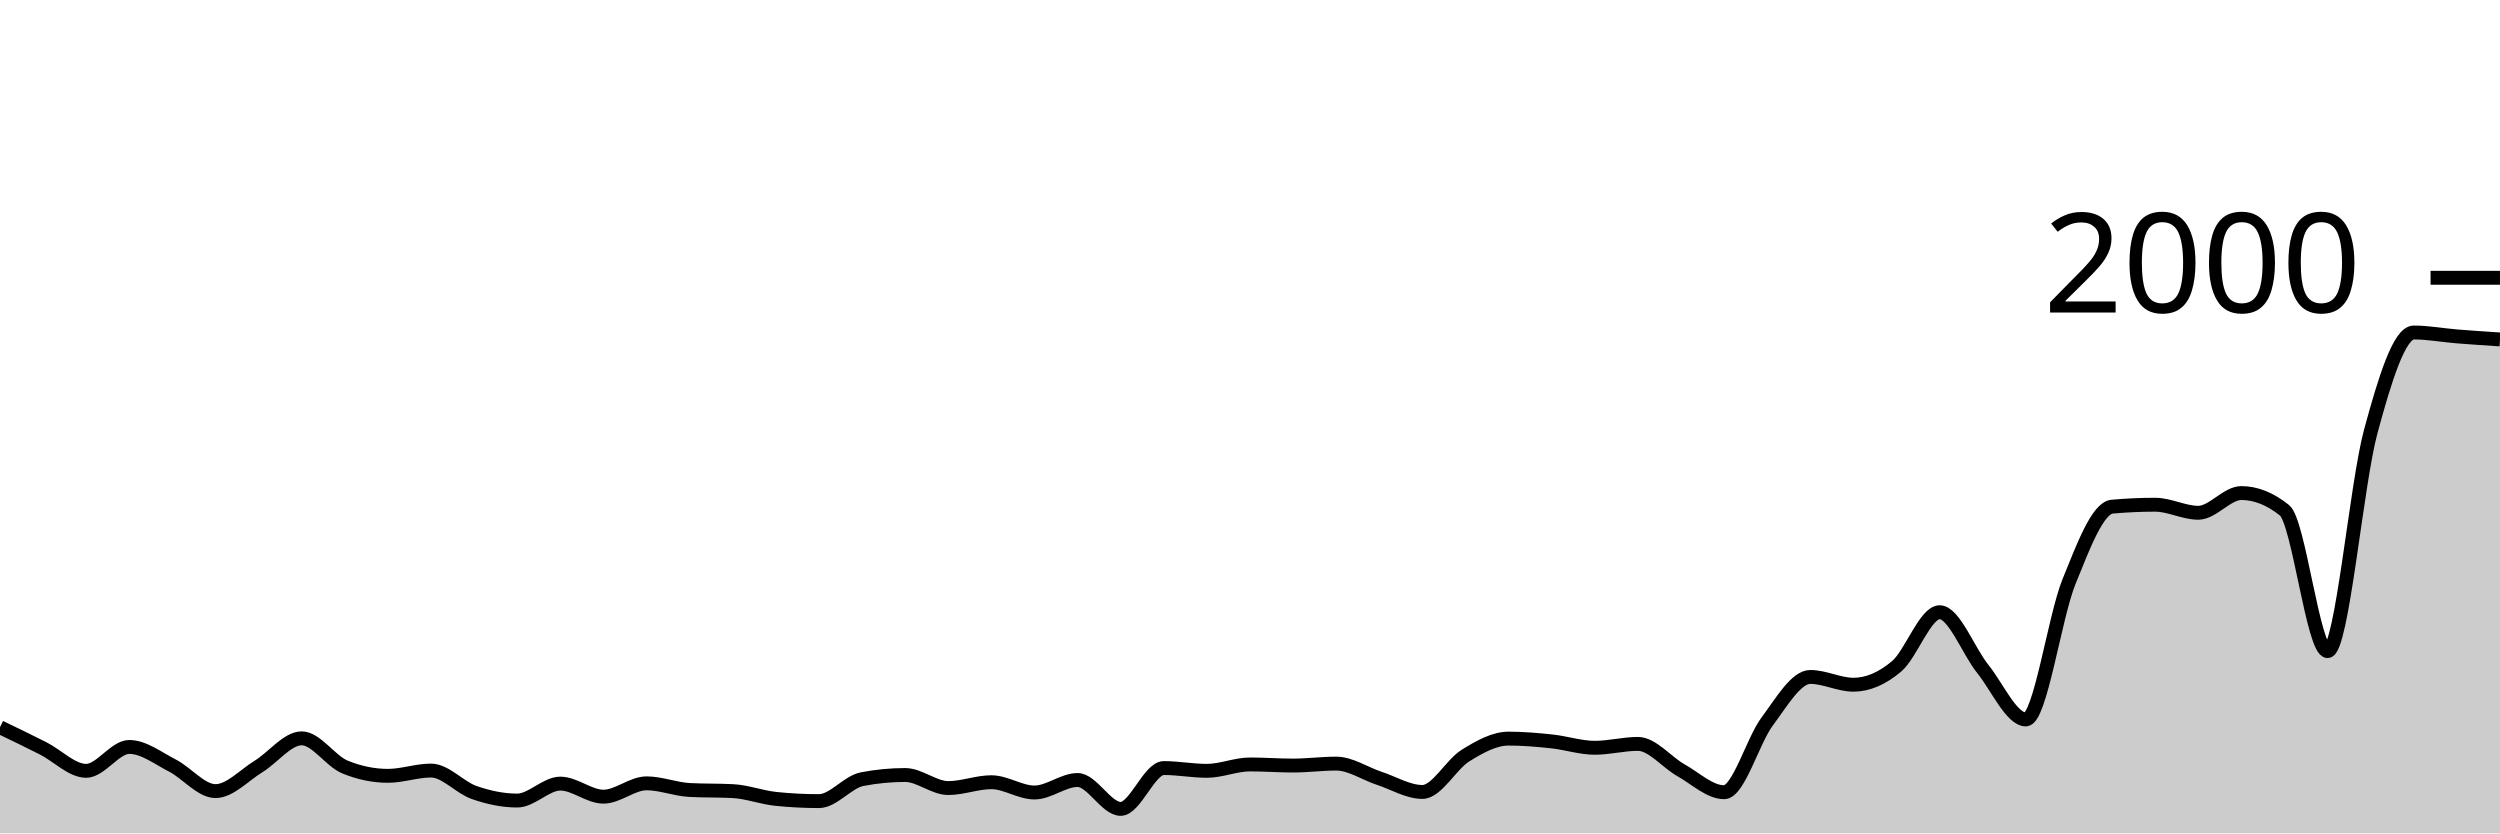
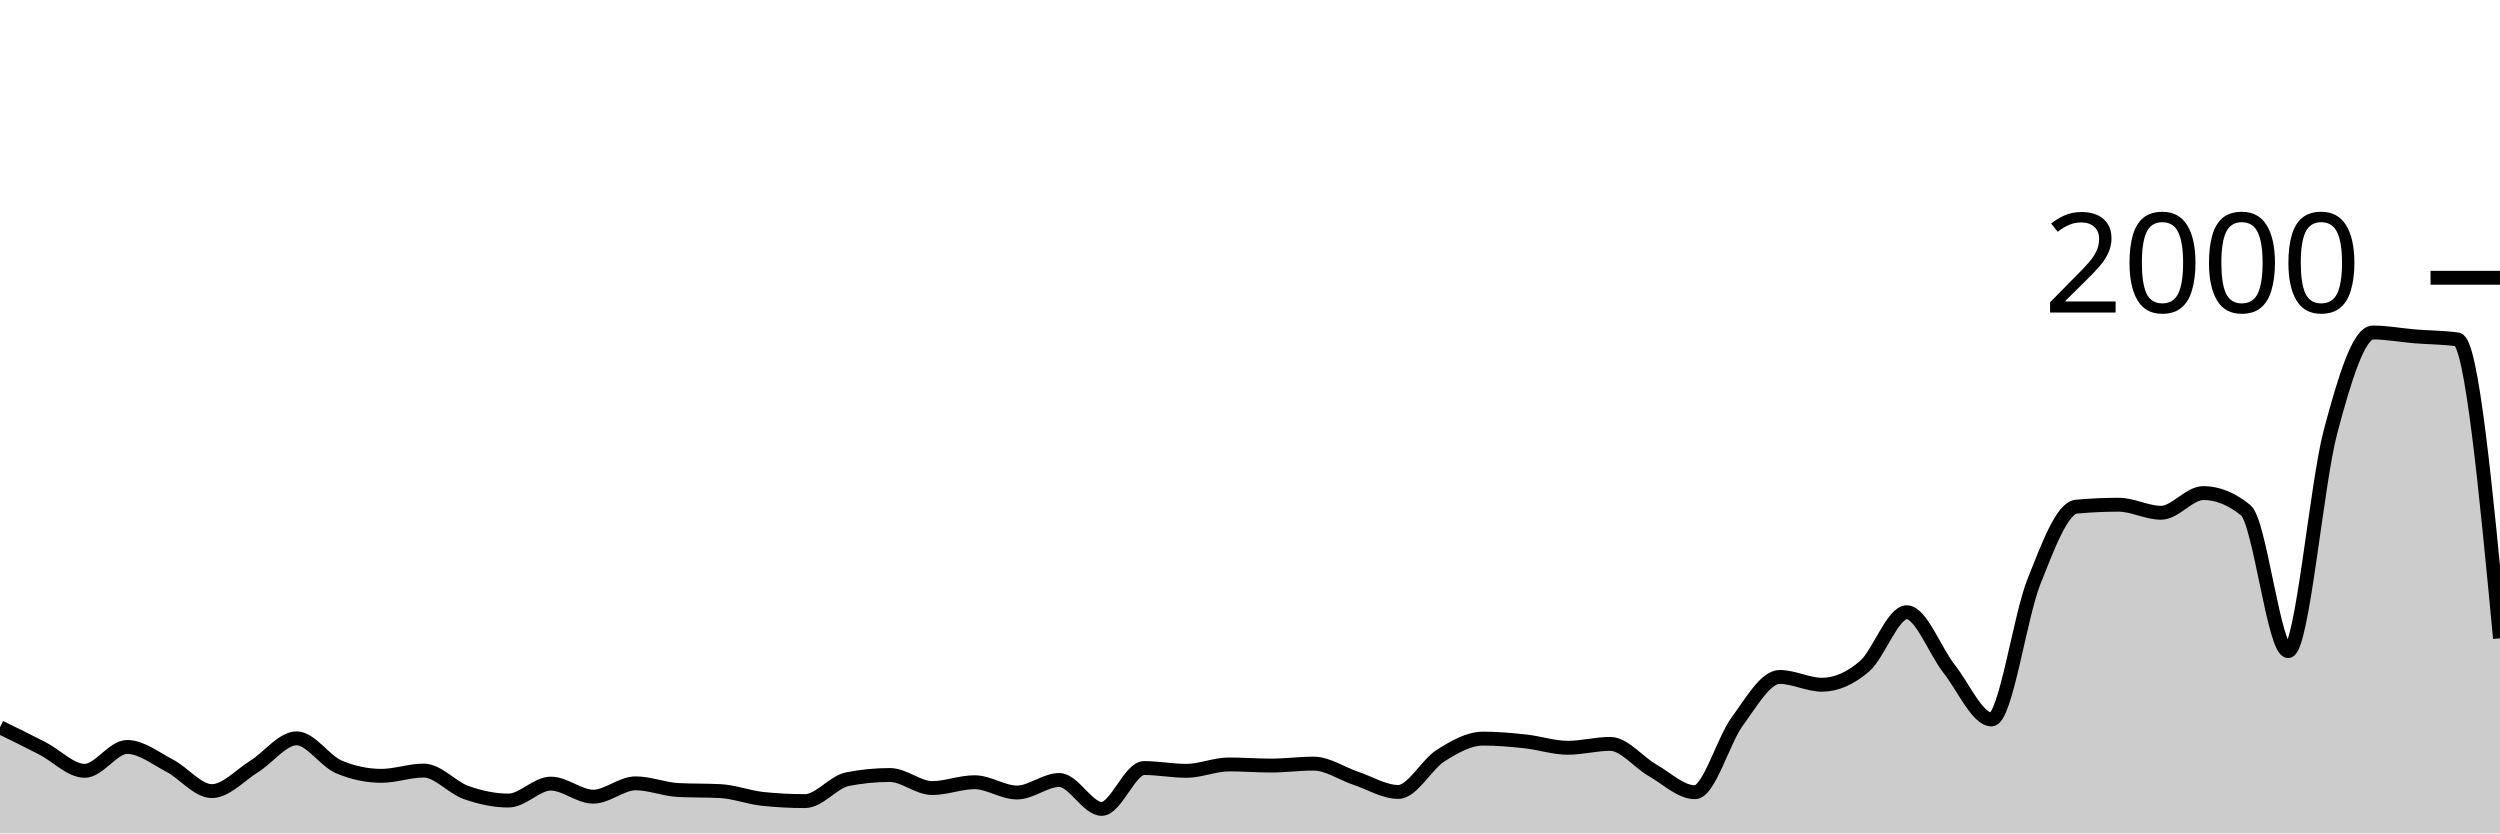
<svg xmlns="http://www.w3.org/2000/svg" viewBox="0 0 180 60">
  <g transform="translate(0,20)">
-     <path class="area" fill="rgba(0, 0, 0, 0.2)" d="M0,32.36C1.034,32.858,2.069,33.357,3.103,33.88C4.138,34.403,5.172,35.5,6.207,35.5C7.241,35.5,8.276,33.78,9.31,33.78C10.345,33.78,11.379,34.59,12.414,35.12C13.448,35.65,14.483,36.96,15.517,36.96C16.552,36.96,17.586,35.813,18.621,35.18C19.655,34.547,20.69,33.16,21.724,33.16C22.759,33.16,23.793,34.793,24.828,35.22C25.862,35.647,26.897,35.86,27.931,35.86C28.966,35.86,30,35.48,31.034,35.48C32.069,35.48,33.103,36.7,34.138,37.06C35.172,37.42,36.207,37.64,37.241,37.64C38.276,37.64,39.31,36.42,40.345,36.42C41.379,36.42,42.414,37.36,43.448,37.36C44.483,37.36,45.517,36.4,46.552,36.4C47.586,36.4,48.621,36.827,49.655,36.88C50.69,36.933,51.724,36.907,52.759,36.96C53.793,37.013,54.828,37.413,55.862,37.52C56.897,37.627,57.931,37.68,58.966,37.68C60,37.68,61.034,36.3,62.069,36.1C63.103,35.9,64.138,35.8,65.172,35.8C66.207,35.8,67.241,36.74,68.276,36.74C69.31,36.74,70.345,36.32,71.379,36.32C72.414,36.32,73.448,37.06,74.483,37.06C75.517,37.06,76.552,36.16,77.586,36.16C78.621,36.16,79.655,38.24,80.69,38.24C81.724,38.24,82.759,35.3,83.793,35.3C84.828,35.3,85.862,35.5,86.897,35.5C87.931,35.5,88.966,35.04,90,35.04C91.034,35.04,92.069,35.12,93.103,35.12C94.138,35.12,95.172,34.98,96.207,34.98C97.241,34.98,98.276,35.7,99.31,36.04C100.345,36.38,101.379,37.02,102.414,37.02C103.448,37.02,104.483,35.04,105.517,34.4C106.552,33.76,107.586,33.18,108.621,33.18C109.655,33.18,110.69,33.27,111.724,33.38C112.759,33.49,113.793,33.84,114.828,33.84C115.862,33.84,116.897,33.56,117.931,33.56C118.966,33.56,120,34.88,121.034,35.46C122.069,36.04,123.103,37.04,124.138,37.04C125.172,37.04,126.207,33.323,127.241,31.94C128.276,30.557,129.31,28.74,130.345,28.74C131.379,28.74,132.414,29.3,133.448,29.3C134.483,29.3,135.517,28.85,136.552,27.98C137.586,27.11,138.621,24.08,139.655,24.08C140.69,24.08,141.724,26.873,142.759,28.16C143.793,29.447,144.828,31.8,145.862,31.8C146.897,31.8,147.931,24.433,148.966,21.88C150,19.327,151.034,16.573,152.069,16.48C153.103,16.387,154.138,16.34,155.172,16.34C156.207,16.34,157.241,16.92,158.276,16.92C159.31,16.92,160.345,15.5,161.379,15.5C162.414,15.5,163.448,15.913,164.483,16.74C165.517,17.567,166.552,26.88,167.586,26.88C168.621,26.88,169.655,14.903,170.69,11.08C171.724,7.257,172.759,3.94,173.793,3.94C174.828,3.94,175.862,4.137,176.897,4.22C177.931,4.303,178.966,4.372,180,4.44L180,40C178.966,40,177.931,40,176.897,40C175.862,40,174.828,40,173.793,40C172.759,40,171.724,40,170.69,40C169.655,40,168.621,40,167.586,40C166.552,40,165.517,40,164.483,40C163.448,40,162.414,40,161.379,40C160.345,40,159.31,40,158.276,40C157.241,40,156.207,40,155.172,40C154.138,40,153.103,40,152.069,40C151.034,40,150,40,148.966,40C147.931,40,146.897,40,145.862,40C144.828,40,143.793,40,142.759,40C141.724,40,140.69,40,139.655,40C138.621,40,137.586,40,136.552,40C135.517,40,134.483,40,133.448,40C132.414,40,131.379,40,130.345,40C129.31,40,128.276,40,127.241,40C126.207,40,125.172,40,124.138,40C123.103,40,122.069,40,121.034,40C120,40,118.966,40,117.931,40C116.897,40,115.862,40,114.828,40C113.793,40,112.759,40,111.724,40C110.69,40,109.655,40,108.621,40C107.586,40,106.552,40,105.517,40C104.483,40,103.448,40,102.414,40C101.379,40,100.345,40,99.31,40C98.276,40,97.241,40,96.207,40C95.172,40,94.138,40,93.103,40C92.069,40,91.034,40,90,40C88.966,40,87.931,40,86.897,40C85.862,40,84.828,40,83.793,40C82.759,40,81.724,40,80.69,40C79.655,40,78.621,40,77.586,40C76.552,40,75.517,40,74.483,40C73.448,40,72.414,40,71.379,40C70.345,40,69.31,40,68.276,40C67.241,40,66.207,40,65.172,40C64.138,40,63.103,40,62.069,40C61.034,40,60,40,58.966,40C57.931,40,56.897,40,55.862,40C54.828,40,53.793,40,52.759,40C51.724,40,50.69,40,49.655,40C48.621,40,47.586,40,46.552,40C45.517,40,44.483,40,43.448,40C42.414,40,41.379,40,40.345,40C39.31,40,38.276,40,37.241,40C36.207,40,35.172,40,34.138,40C33.103,40,32.069,40,31.034,40C30,40,28.966,40,27.931,40C26.897,40,25.862,40,24.828,40C23.793,40,22.759,40,21.724,40C20.69,40,19.655,40,18.621,40C17.586,40,16.552,40,15.517,40C14.483,40,13.448,40,12.414,40C11.379,40,10.345,40,9.31,40C8.276,40,7.241,40,6.207,40C5.172,40,4.138,40,3.103,40C2.069,40,1.034,40,0,40Z" />
-     <path class="line" stroke="black" fill="none" d="M0,32.36C1.034,32.858,2.069,33.357,3.103,33.88C4.138,34.403,5.172,35.5,6.207,35.5C7.241,35.5,8.276,33.78,9.31,33.78C10.345,33.78,11.379,34.59,12.414,35.12C13.448,35.65,14.483,36.96,15.517,36.96C16.552,36.96,17.586,35.813,18.621,35.18C19.655,34.547,20.69,33.16,21.724,33.16C22.759,33.16,23.793,34.793,24.828,35.22C25.862,35.647,26.897,35.86,27.931,35.86C28.966,35.86,30,35.48,31.034,35.48C32.069,35.48,33.103,36.7,34.138,37.06C35.172,37.42,36.207,37.64,37.241,37.64C38.276,37.64,39.31,36.42,40.345,36.42C41.379,36.42,42.414,37.36,43.448,37.36C44.483,37.36,45.517,36.4,46.552,36.4C47.586,36.4,48.621,36.827,49.655,36.88C50.69,36.933,51.724,36.907,52.759,36.96C53.793,37.013,54.828,37.413,55.862,37.52C56.897,37.627,57.931,37.68,58.966,37.68C60,37.68,61.034,36.3,62.069,36.1C63.103,35.9,64.138,35.8,65.172,35.8C66.207,35.8,67.241,36.74,68.276,36.74C69.31,36.74,70.345,36.32,71.379,36.32C72.414,36.32,73.448,37.06,74.483,37.06C75.517,37.06,76.552,36.16,77.586,36.16C78.621,36.16,79.655,38.24,80.69,38.24C81.724,38.24,82.759,35.3,83.793,35.3C84.828,35.3,85.862,35.5,86.897,35.5C87.931,35.5,88.966,35.04,90,35.04C91.034,35.04,92.069,35.12,93.103,35.12C94.138,35.12,95.172,34.98,96.207,34.98C97.241,34.98,98.276,35.7,99.31,36.04C100.345,36.38,101.379,37.02,102.414,37.02C103.448,37.02,104.483,35.04,105.517,34.4C106.552,33.76,107.586,33.18,108.621,33.18C109.655,33.18,110.69,33.27,111.724,33.38C112.759,33.49,113.793,33.84,114.828,33.84C115.862,33.84,116.897,33.56,117.931,33.56C118.966,33.56,120,34.88,121.034,35.46C122.069,36.04,123.103,37.04,124.138,37.04C125.172,37.04,126.207,33.323,127.241,31.94C128.276,30.557,129.31,28.74,130.345,28.74C131.379,28.74,132.414,29.3,133.448,29.3C134.483,29.3,135.517,28.85,136.552,27.98C137.586,27.11,138.621,24.08,139.655,24.08C140.69,24.08,141.724,26.873,142.759,28.16C143.793,29.447,144.828,31.8,145.862,31.8C146.897,31.8,147.931,24.433,148.966,21.88C150,19.327,151.034,16.573,152.069,16.48C153.103,16.387,154.138,16.34,155.172,16.34C156.207,16.34,157.241,16.92,158.276,16.92C159.31,16.92,160.345,15.5,161.379,15.5C162.414,15.5,163.448,15.913,164.483,16.74C165.517,17.567,166.552,26.88,167.586,26.88C168.621,26.88,169.655,14.903,170.69,11.08C171.724,7.257,172.759,3.94,173.793,3.94C174.828,3.94,175.862,4.137,176.897,4.22C177.931,4.303,178.966,4.372,180,4.44" />
+     <path class="area" fill="rgba(0, 0, 0, 0.2)" d="M0,32.36C1.017,32.858,2.034,33.357,3.051,33.88C4.068,34.403,5.085,35.5,6.102,35.5C7.119,35.5,8.136,33.78,9.153,33.78C10.169,33.78,11.186,34.59,12.203,35.12C13.22,35.65,14.237,36.96,15.254,36.96C16.271,36.96,17.288,35.813,18.305,35.18C19.322,34.547,20.339,33.16,21.356,33.16C22.373,33.16,23.39,34.793,24.407,35.22C25.424,35.647,26.441,35.86,27.458,35.86C28.475,35.86,29.492,35.48,30.508,35.48C31.525,35.48,32.542,36.7,33.559,37.06C34.576,37.42,35.593,37.64,36.61,37.64C37.627,37.64,38.644,36.42,39.661,36.42C40.678,36.42,41.695,37.36,42.712,37.36C43.729,37.36,44.746,36.4,45.763,36.4C46.78,36.4,47.797,36.827,48.814,36.88C49.831,36.933,50.847,36.907,51.864,36.96C52.881,37.013,53.898,37.413,54.915,37.52C55.932,37.627,56.949,37.68,57.966,37.68C58.983,37.68,60,36.3,61.017,36.1C62.034,35.9,63.051,35.8,64.068,35.8C65.085,35.8,66.102,36.74,67.119,36.74C68.136,36.74,69.153,36.32,70.169,36.32C71.186,36.32,72.203,37.06,73.22,37.06C74.237,37.06,75.254,36.16,76.271,36.16C77.288,36.16,78.305,38.24,79.322,38.24C80.339,38.24,81.356,35.3,82.373,35.3C83.39,35.3,84.407,35.5,85.424,35.5C86.441,35.5,87.458,35.04,88.475,35.04C89.492,35.04,90.508,35.12,91.525,35.12C92.542,35.12,93.559,34.98,94.576,34.98C95.593,34.98,96.61,35.7,97.627,36.04C98.644,36.38,99.661,37.02,100.678,37.02C101.695,37.02,102.712,35.04,103.729,34.4C104.746,33.76,105.763,33.18,106.78,33.18C107.797,33.18,108.814,33.27,109.831,33.38C110.847,33.49,111.864,33.84,112.881,33.84C113.898,33.84,114.915,33.56,115.932,33.56C116.949,33.56,117.966,34.88,118.983,35.46C120,36.04,121.017,37.04,122.034,37.04C123.051,37.04,124.068,33.323,125.085,31.94C126.102,30.557,127.119,28.74,128.136,28.74C129.153,28.74,130.169,29.3,131.186,29.3C132.203,29.3,133.22,28.85,134.237,27.98C135.254,27.11,136.271,24.08,137.288,24.08C138.305,24.08,139.322,26.873,140.339,28.16C141.356,29.447,142.373,31.8,143.39,31.8C144.407,31.8,145.424,24.433,146.441,21.88C147.458,19.327,148.475,16.573,149.492,16.48C150.508,16.387,151.525,16.34,152.542,16.34C153.559,16.34,154.576,16.92,155.593,16.92C156.61,16.92,157.627,15.5,158.644,15.5C159.661,15.5,160.678,15.913,161.695,16.74C162.712,17.567,163.729,26.88,164.746,26.88C165.763,26.88,166.78,14.903,167.797,11.08C168.814,7.257,169.831,3.94,170.847,3.94C171.864,3.94,172.881,4.137,173.898,4.22C174.915,4.303,175.932,4.293,176.949,4.44C177.966,4.587,178.983,15.273,180,25.96L180,40C178.983,40,177.966,40,176.949,40C175.932,40,174.915,40,173.898,40C172.881,40,171.864,40,170.847,40C169.831,40,168.814,40,167.797,40C166.78,40,165.763,40,164.746,40C163.729,40,162.712,40,161.695,40C160.678,40,159.661,40,158.644,40C157.627,40,156.61,40,155.593,40C154.576,40,153.559,40,152.542,40C151.525,40,150.508,40,149.492,40C148.475,40,147.458,40,146.441,40C145.424,40,144.407,40,143.39,40C142.373,40,141.356,40,140.339,40C139.322,40,138.305,40,137.288,40C136.271,40,135.254,40,134.237,40C133.22,40,132.203,40,131.186,40C130.169,40,129.153,40,128.136,40C127.119,40,126.102,40,125.085,40C124.068,40,123.051,40,122.034,40C121.017,40,120,40,118.983,40C117.966,40,116.949,40,115.932,40C114.915,40,113.898,40,112.881,40C111.864,40,110.847,40,109.831,40C108.814,40,107.797,40,106.78,40C105.763,40,104.746,40,103.729,40C102.712,40,101.695,40,100.678,40C99.661,40,98.644,40,97.627,40C96.61,40,95.593,40,94.576,40C93.559,40,92.542,40,91.525,40C90.508,40,89.492,40,88.475,40C87.458,40,86.441,40,85.424,40C84.407,40,83.39,40,82.373,40C81.356,40,80.339,40,79.322,40C78.305,40,77.288,40,76.271,40C75.254,40,74.237,40,73.22,40C72.203,40,71.186,40,70.169,40C69.153,40,68.136,40,67.119,40C66.102,40,65.085,40,64.068,40C63.051,40,62.034,40,61.017,40C60,40,58.983,40,57.966,40C56.949,40,55.932,40,54.915,40C53.898,40,52.881,40,51.864,40C50.847,40,49.831,40,48.814,40C47.797,40,46.78,40,45.763,40C44.746,40,43.729,40,42.712,40C41.695,40,40.678,40,39.661,40C38.644,40,37.627,40,36.61,40C35.593,40,34.576,40,33.559,40C32.542,40,31.525,40,30.508,40C29.492,40,28.475,40,27.458,40C26.441,40,25.424,40,24.407,40C23.39,40,22.373,40,21.356,40C20.339,40,19.322,40,18.305,40C17.288,40,16.271,40,15.254,40C14.237,40,13.22,40,12.203,40C11.186,40,10.169,40,9.153,40C8.136,40,7.119,40,6.102,40C5.085,40,4.068,40,3.051,40C2.034,40,1.017,40,0,40Z" />
+     <path class="line" stroke="black" fill="none" d="M0,32.36C1.017,32.858,2.034,33.357,3.051,33.88C4.068,34.403,5.085,35.5,6.102,35.5C7.119,35.5,8.136,33.78,9.153,33.78C10.169,33.78,11.186,34.59,12.203,35.12C13.22,35.65,14.237,36.96,15.254,36.96C16.271,36.96,17.288,35.813,18.305,35.18C19.322,34.547,20.339,33.16,21.356,33.16C22.373,33.16,23.39,34.793,24.407,35.22C25.424,35.647,26.441,35.86,27.458,35.86C28.475,35.86,29.492,35.48,30.508,35.48C31.525,35.48,32.542,36.7,33.559,37.06C34.576,37.42,35.593,37.64,36.61,37.64C37.627,37.64,38.644,36.42,39.661,36.42C40.678,36.42,41.695,37.36,42.712,37.36C43.729,37.36,44.746,36.4,45.763,36.4C46.78,36.4,47.797,36.827,48.814,36.88C49.831,36.933,50.847,36.907,51.864,36.96C52.881,37.013,53.898,37.413,54.915,37.52C55.932,37.627,56.949,37.68,57.966,37.68C58.983,37.68,60,36.3,61.017,36.1C62.034,35.9,63.051,35.8,64.068,35.8C65.085,35.8,66.102,36.74,67.119,36.74C68.136,36.74,69.153,36.32,70.169,36.32C71.186,36.32,72.203,37.06,73.22,37.06C74.237,37.06,75.254,36.16,76.271,36.16C77.288,36.16,78.305,38.24,79.322,38.24C80.339,38.24,81.356,35.3,82.373,35.3C83.39,35.3,84.407,35.5,85.424,35.5C86.441,35.5,87.458,35.04,88.475,35.04C89.492,35.04,90.508,35.12,91.525,35.12C92.542,35.12,93.559,34.98,94.576,34.98C95.593,34.98,96.61,35.7,97.627,36.04C98.644,36.38,99.661,37.02,100.678,37.02C101.695,37.02,102.712,35.04,103.729,34.4C104.746,33.76,105.763,33.18,106.78,33.18C107.797,33.18,108.814,33.27,109.831,33.38C110.847,33.49,111.864,33.84,112.881,33.84C113.898,33.84,114.915,33.56,115.932,33.56C116.949,33.56,117.966,34.88,118.983,35.46C120,36.04,121.017,37.04,122.034,37.04C123.051,37.04,124.068,33.323,125.085,31.94C126.102,30.557,127.119,28.74,128.136,28.74C129.153,28.74,130.169,29.3,131.186,29.3C132.203,29.3,133.22,28.85,134.237,27.98C135.254,27.11,136.271,24.08,137.288,24.08C138.305,24.08,139.322,26.873,140.339,28.16C141.356,29.447,142.373,31.8,143.39,31.8C144.407,31.8,145.424,24.433,146.441,21.88C147.458,19.327,148.475,16.573,149.492,16.48C150.508,16.387,151.525,16.34,152.542,16.34C153.559,16.34,154.576,16.92,155.593,16.92C156.61,16.92,157.627,15.5,158.644,15.5C159.661,15.5,160.678,15.913,161.695,16.74C162.712,17.567,163.729,26.88,164.746,26.88C165.763,26.88,166.78,14.903,167.797,11.08C168.814,7.257,169.831,3.94,170.847,3.94C171.864,3.94,172.881,4.137,173.898,4.22C174.915,4.303,175.932,4.293,176.949,4.44C177.966,4.587,178.983,15.273,180,25.96" />
    <path class="axis-ceiling" stroke-width="1" stroke="black" fill="none" d="M175,0L180,0" />
    <text class="axis-ceiling-label" font-family="sans-serif" text-anchor="end" font-size="10px" x="170" y="2.5">2000</text>
  </g>
</svg>
